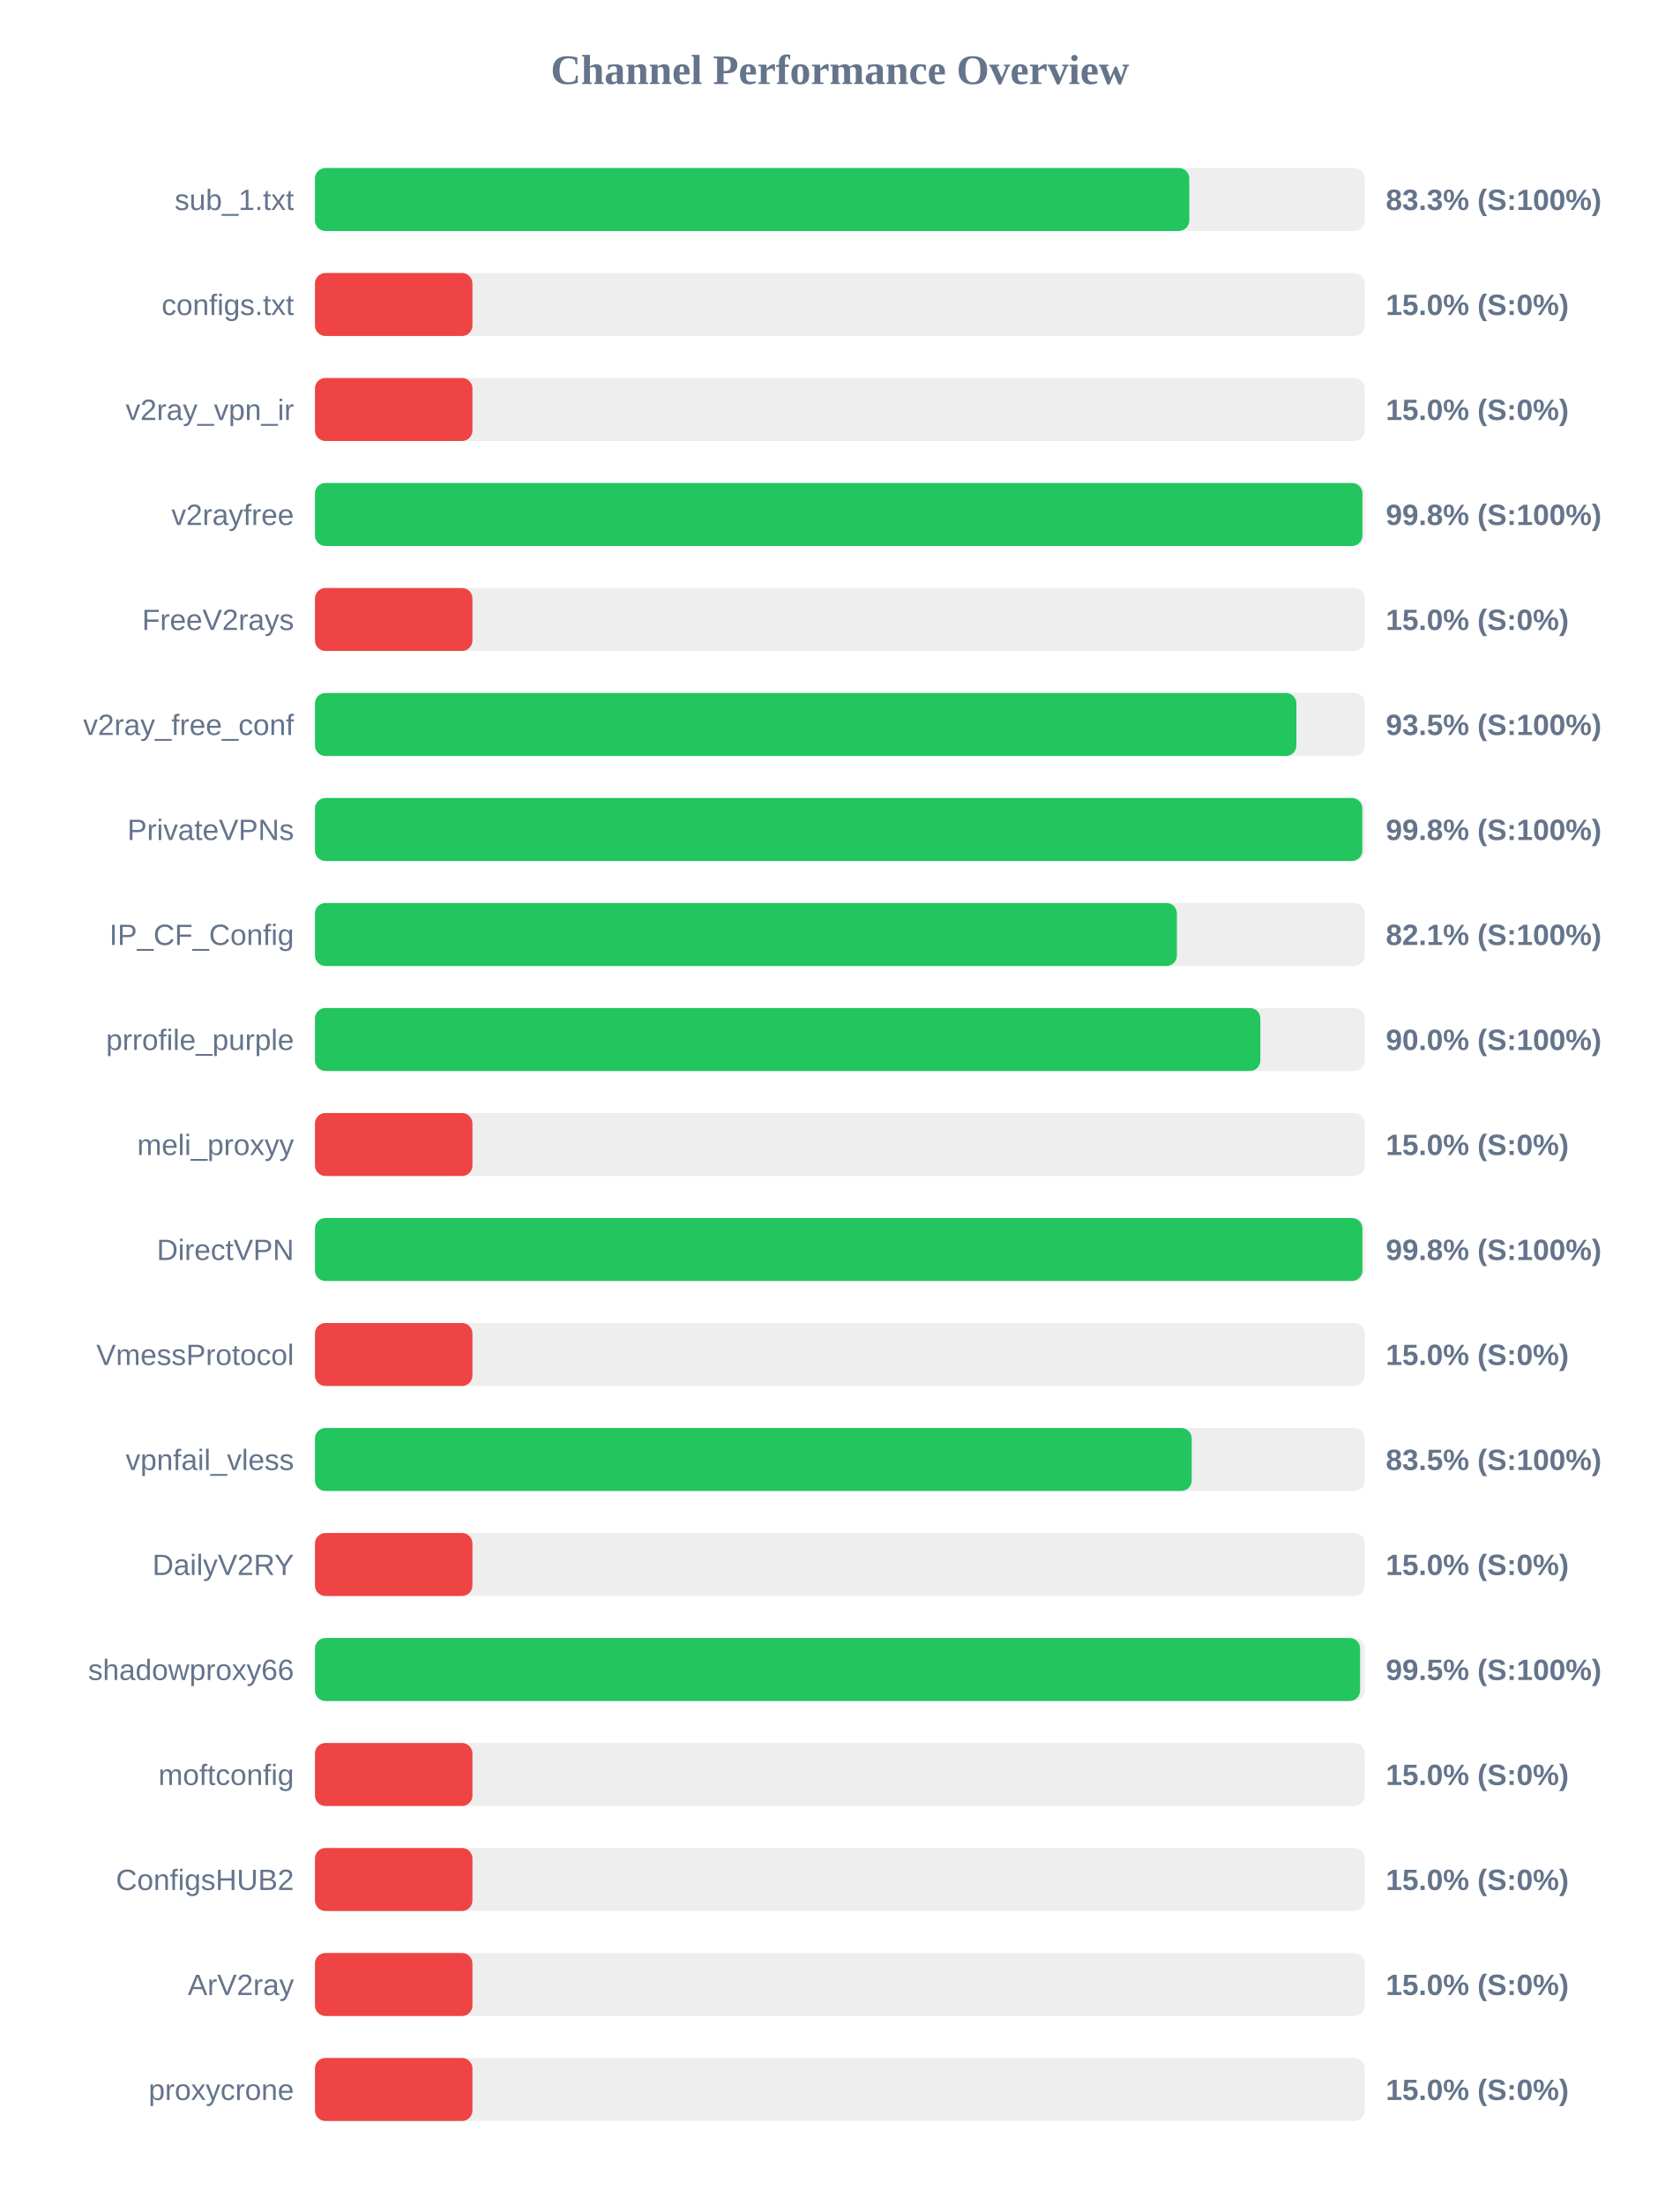
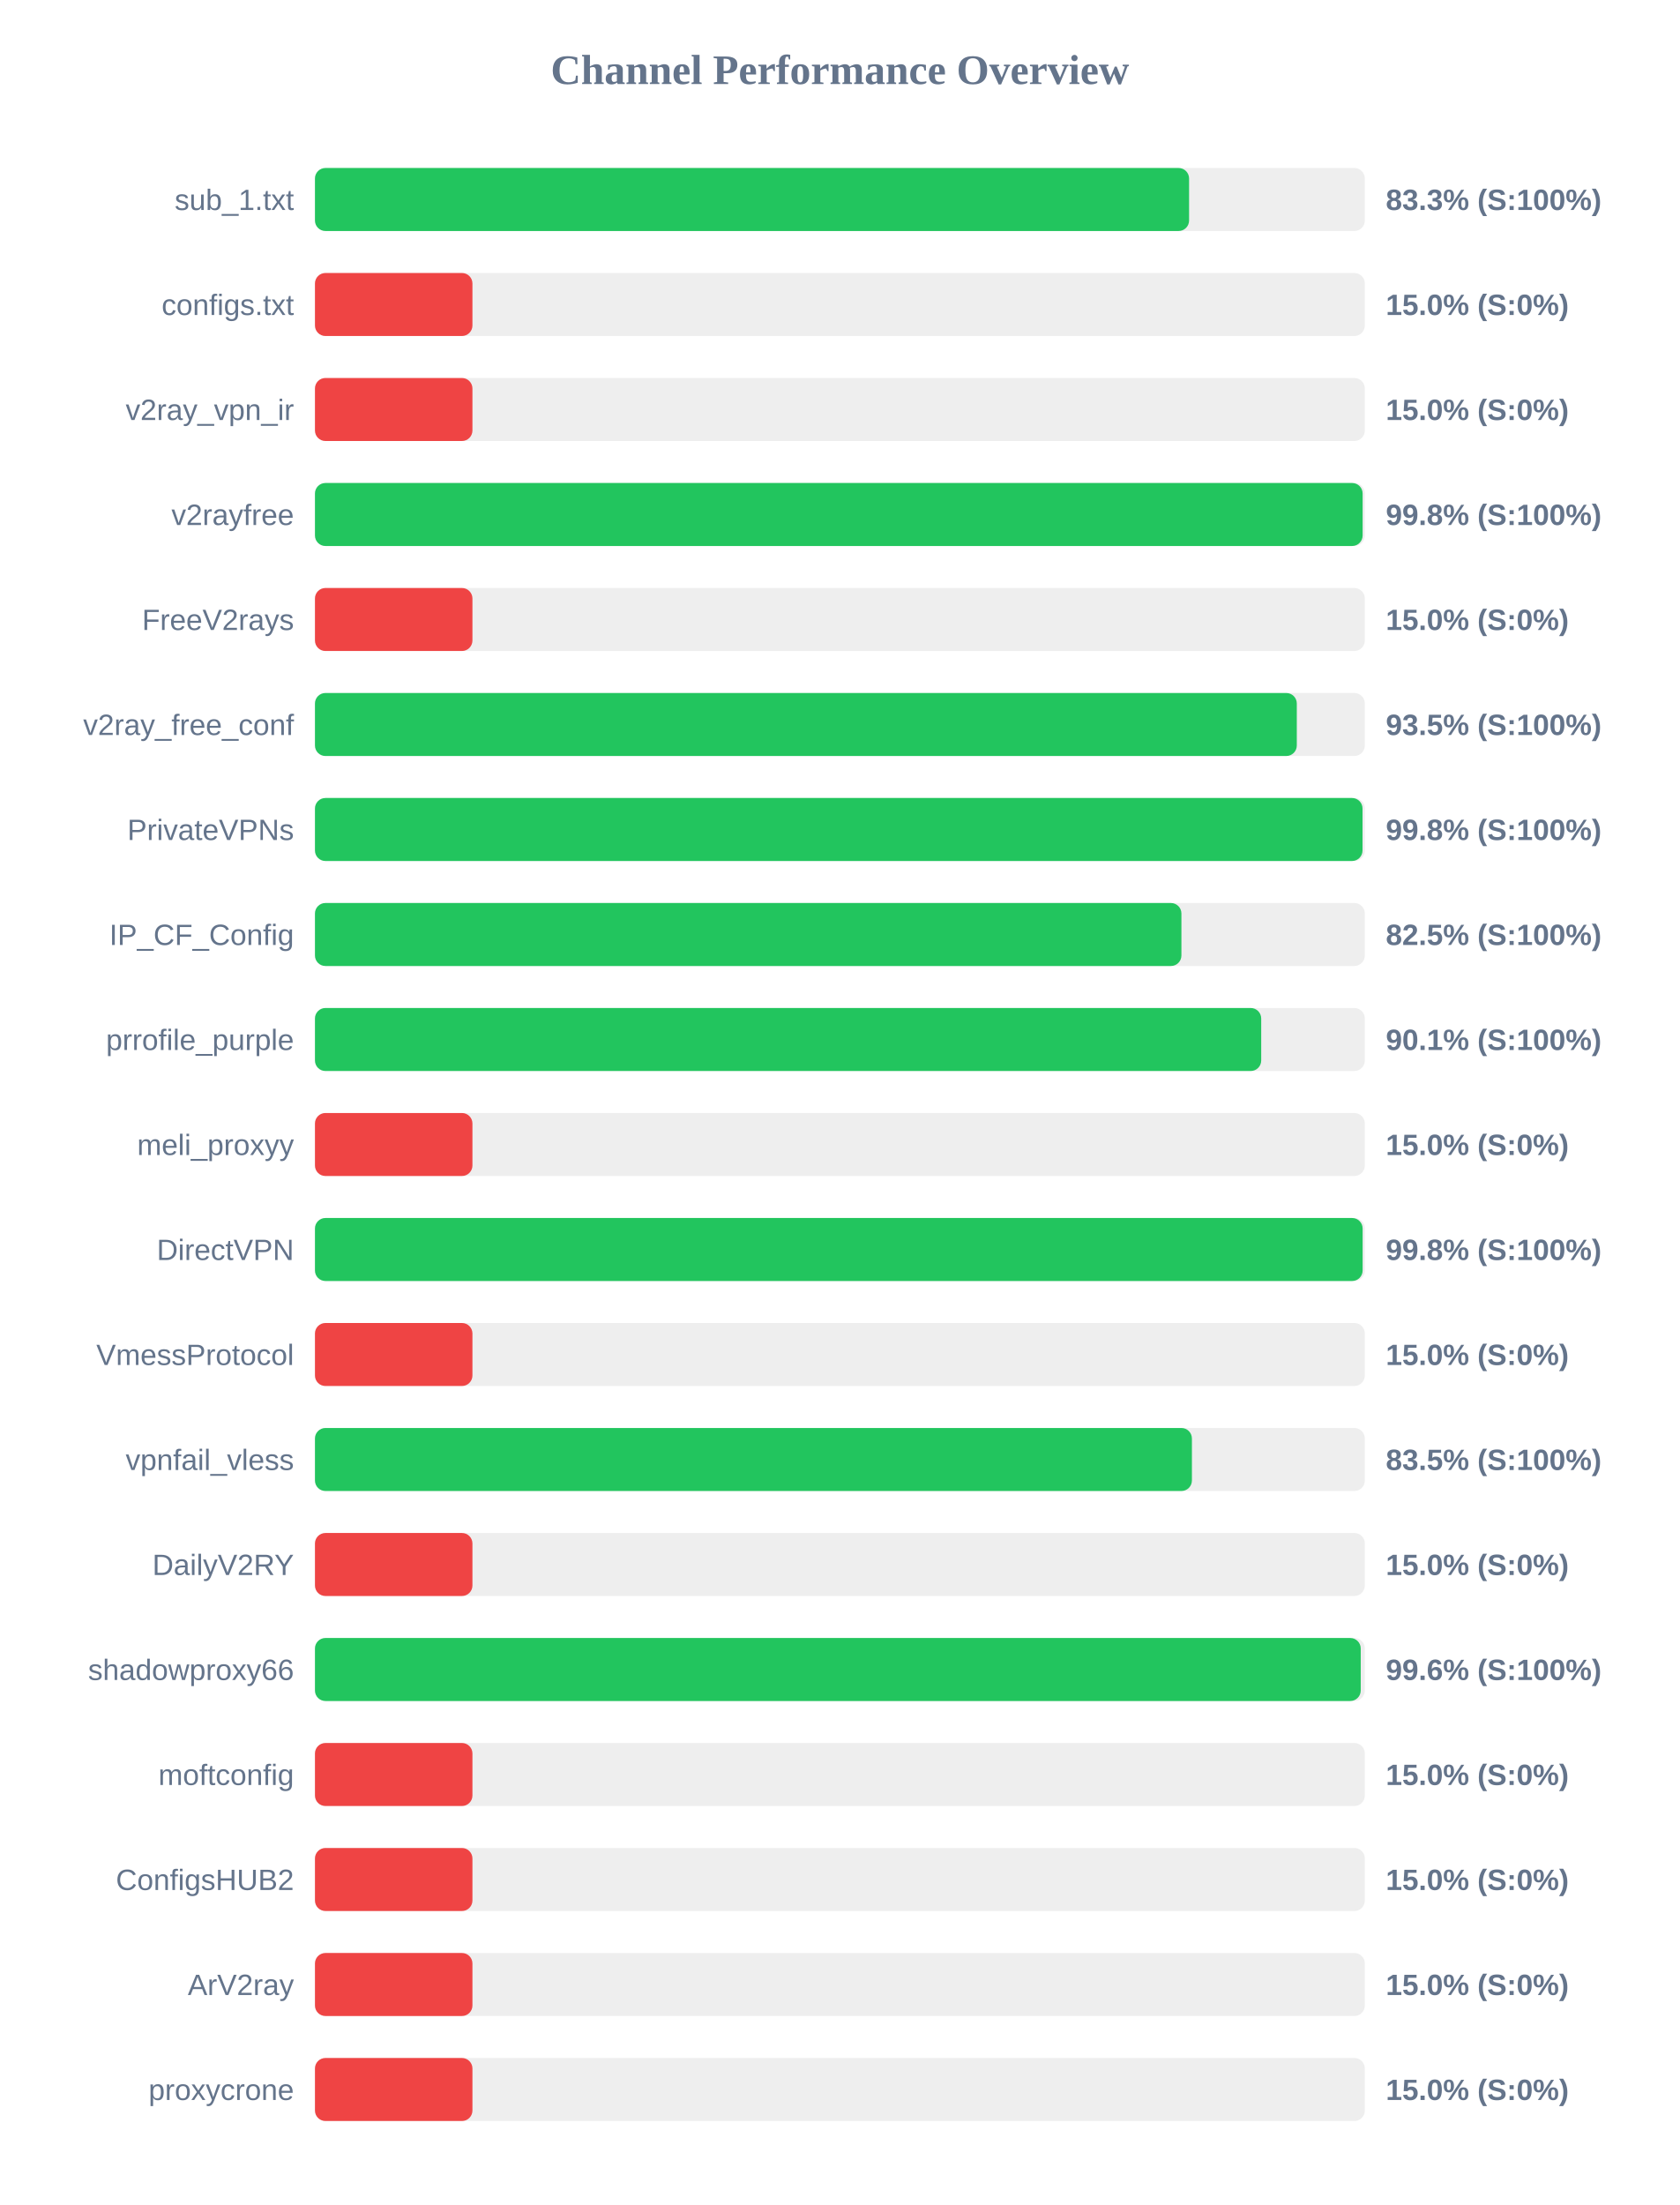
<svg xmlns="http://www.w3.org/2000/svg" width="800" height="1050" version="1.1">
  <style>
        .row { font: 14px Arial; fill: #64748b; }
        .score { font: bold 14px Arial; fill: #64748b; }
    </style>
  <text x="400" y="40" text-anchor="middle" font-size="20px" font-weight="bold" fill="#64748b">Channel Performance Overview</text>
  <rect x="150" y="80" width="500" height="30" fill="#eee" rx="5" />
-   <rect x="150" y="80" width="416.4" height="30" fill="#22c55e" rx="5" />
+   <rect x="150" y="80" width="416.3" height="30" fill="#22c55e" rx="5" />
  <text x="140" y="100" text-anchor="end" class="row">sub_1.txt</text>
  <text x="660" y="100" text-anchor="start" class="score">83.3% (S:100%)</text>
  <rect x="150" y="130" width="500" height="30" fill="#eee" rx="5" />
  <rect x="150" y="130" width="75.0" height="30" fill="#ef4444" rx="5" />
  <text x="140" y="150" text-anchor="end" class="row">configs.txt</text>
  <text x="660" y="150" text-anchor="start" class="score">15.0% (S:0%)</text>
  <rect x="150" y="180" width="500" height="30" fill="#eee" rx="5" />
  <rect x="150" y="180" width="75.0" height="30" fill="#ef4444" rx="5" />
  <text x="140" y="200" text-anchor="end" class="row">v2ray_vpn_ir</text>
  <text x="660" y="200" text-anchor="start" class="score">15.0% (S:0%)</text>
  <rect x="150" y="230" width="500" height="30" fill="#eee" rx="5" />
-   <rect x="150" y="230" width="498.85" height="30" fill="#22c55e" rx="5" />
+   <rect x="150" y="230" width="498.95" height="30" fill="#22c55e" rx="5" />
  <text x="140" y="250" text-anchor="end" class="row">v2rayfree</text>
  <text x="660" y="250" text-anchor="start" class="score">99.8% (S:100%)</text>
  <rect x="150" y="280" width="500" height="30" fill="#eee" rx="5" />
  <rect x="150" y="280" width="75.0" height="30" fill="#ef4444" rx="5" />
  <text x="140" y="300" text-anchor="end" class="row">FreeV2rays</text>
  <text x="660" y="300" text-anchor="start" class="score">15.0% (S:0%)</text>
  <rect x="150" y="330" width="500" height="30" fill="#eee" rx="5" />
-   <rect x="150" y="330" width="467.4" height="30" fill="#22c55e" rx="5" />
+   <rect x="150" y="330" width="467.6" height="30" fill="#22c55e" rx="5" />
  <text x="140" y="350" text-anchor="end" class="row">v2ray_free_conf</text>
  <text x="660" y="350" text-anchor="start" class="score">93.5% (S:100%)</text>
  <rect x="150" y="380" width="500" height="30" fill="#eee" rx="5" />
-   <rect x="150" y="380" width="498.8" height="30" fill="#22c55e" rx="5" />
+   <rect x="150" y="380" width="498.9" height="30" fill="#22c55e" rx="5" />
  <text x="140" y="400" text-anchor="end" class="row">PrivateVPNs</text>
  <text x="660" y="400" text-anchor="start" class="score">99.8% (S:100%)</text>
  <rect x="150" y="430" width="500" height="30" fill="#eee" rx="5" />
-   <rect x="150" y="430" width="410.5" height="30" fill="#22c55e" rx="5" />
+   <rect x="150" y="430" width="412.65" height="30" fill="#22c55e" rx="5" />
  <text x="140" y="450" text-anchor="end" class="row">IP_CF_Config</text>
-   <text x="660" y="450" text-anchor="start" class="score">82.1% (S:100%)</text>
+   <text x="660" y="450" text-anchor="start" class="score">82.5% (S:100%)</text>
  <rect x="150" y="480" width="500" height="30" fill="#eee" rx="5" />
-   <rect x="150" y="480" width="450.25" height="30" fill="#22c55e" rx="5" />
+   <rect x="150" y="480" width="450.65" height="30" fill="#22c55e" rx="5" />
  <text x="140" y="500" text-anchor="end" class="row">prrofile_purple</text>
-   <text x="660" y="500" text-anchor="start" class="score">90.0% (S:100%)</text>
+   <text x="660" y="500" text-anchor="start" class="score">90.1% (S:100%)</text>
  <rect x="150" y="530" width="500" height="30" fill="#eee" rx="5" />
  <rect x="150" y="530" width="75.0" height="30" fill="#ef4444" rx="5" />
  <text x="140" y="550" text-anchor="end" class="row">meli_proxyy</text>
  <text x="660" y="550" text-anchor="start" class="score">15.0% (S:0%)</text>
  <rect x="150" y="580" width="500" height="30" fill="#eee" rx="5" />
-   <rect x="150" y="580" width="498.85" height="30" fill="#22c55e" rx="5" />
+   <rect x="150" y="580" width="498.95" height="30" fill="#22c55e" rx="5" />
  <text x="140" y="600" text-anchor="end" class="row">DirectVPN</text>
  <text x="660" y="600" text-anchor="start" class="score">99.8% (S:100%)</text>
  <rect x="150" y="630" width="500" height="30" fill="#eee" rx="5" />
  <rect x="150" y="630" width="75.0" height="30" fill="#ef4444" rx="5" />
  <text x="140" y="650" text-anchor="end" class="row">VmessProtocol</text>
  <text x="660" y="650" text-anchor="start" class="score">15.0% (S:0%)</text>
  <rect x="150" y="680" width="500" height="30" fill="#eee" rx="5" />
-   <rect x="150" y="680" width="417.55" height="30" fill="#22c55e" rx="5" />
+   <rect x="150" y="680" width="417.65" height="30" fill="#22c55e" rx="5" />
  <text x="140" y="700" text-anchor="end" class="row">vpnfail_vless</text>
  <text x="660" y="700" text-anchor="start" class="score">83.5% (S:100%)</text>
  <rect x="150" y="730" width="500" height="30" fill="#eee" rx="5" />
  <rect x="150" y="730" width="75.0" height="30" fill="#ef4444" rx="5" />
  <text x="140" y="750" text-anchor="end" class="row">DailyV2RY</text>
  <text x="660" y="750" text-anchor="start" class="score">15.0% (S:0%)</text>
  <rect x="150" y="780" width="500" height="30" fill="#eee" rx="5" />
-   <rect x="150" y="780" width="497.75" height="30" fill="#22c55e" rx="5" />
+   <rect x="150" y="780" width="498.05" height="30" fill="#22c55e" rx="5" />
  <text x="140" y="800" text-anchor="end" class="row">shadowproxy66</text>
-   <text x="660" y="800" text-anchor="start" class="score">99.5% (S:100%)</text>
+   <text x="660" y="800" text-anchor="start" class="score">99.6% (S:100%)</text>
  <rect x="150" y="830" width="500" height="30" fill="#eee" rx="5" />
  <rect x="150" y="830" width="75.0" height="30" fill="#ef4444" rx="5" />
  <text x="140" y="850" text-anchor="end" class="row">moftconfig</text>
  <text x="660" y="850" text-anchor="start" class="score">15.0% (S:0%)</text>
  <rect x="150" y="880" width="500" height="30" fill="#eee" rx="5" />
  <rect x="150" y="880" width="75.0" height="30" fill="#ef4444" rx="5" />
  <text x="140" y="900" text-anchor="end" class="row">ConfigsHUB2</text>
  <text x="660" y="900" text-anchor="start" class="score">15.0% (S:0%)</text>
  <rect x="150" y="930" width="500" height="30" fill="#eee" rx="5" />
  <rect x="150" y="930" width="75.0" height="30" fill="#ef4444" rx="5" />
  <text x="140" y="950" text-anchor="end" class="row">ArV2ray</text>
  <text x="660" y="950" text-anchor="start" class="score">15.0% (S:0%)</text>
  <rect x="150" y="980" width="500" height="30" fill="#eee" rx="5" />
  <rect x="150" y="980" width="75.0" height="30" fill="#ef4444" rx="5" />
  <text x="140" y="1000" text-anchor="end" class="row">proxycrone</text>
  <text x="660" y="1000" text-anchor="start" class="score">15.0% (S:0%)</text>
</svg>
